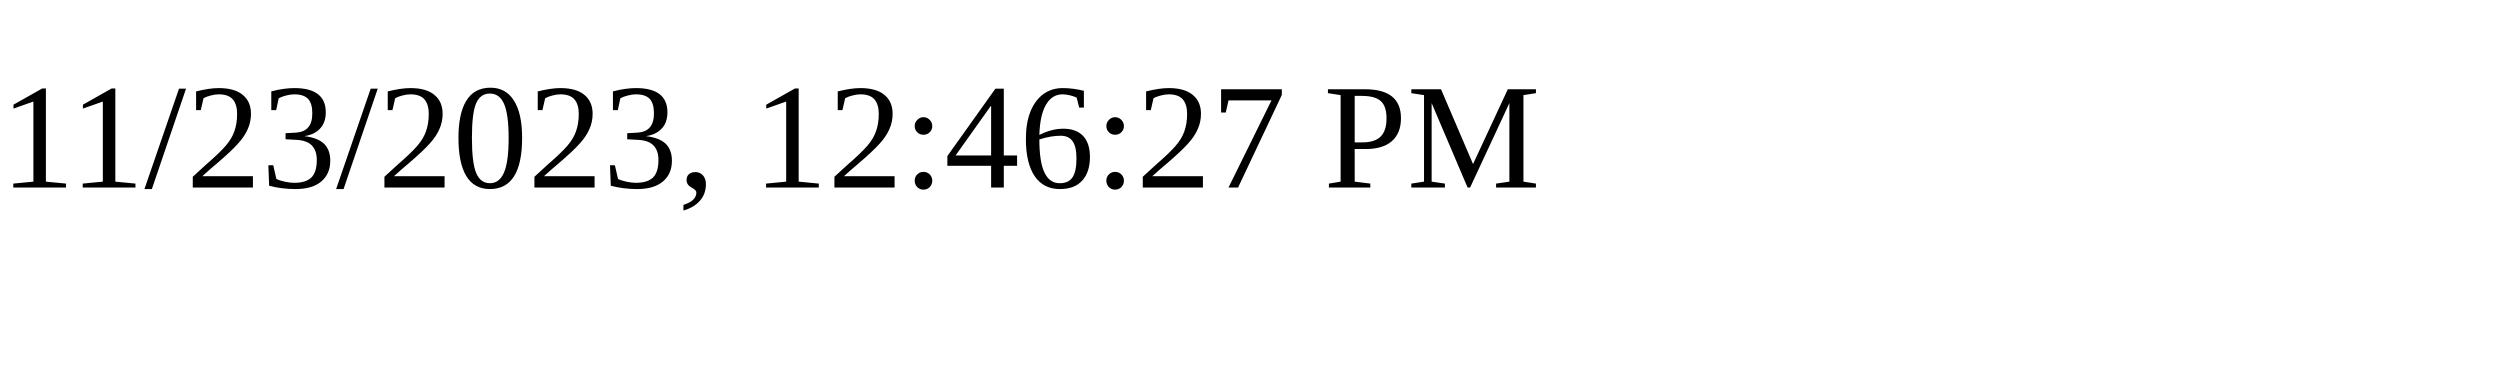
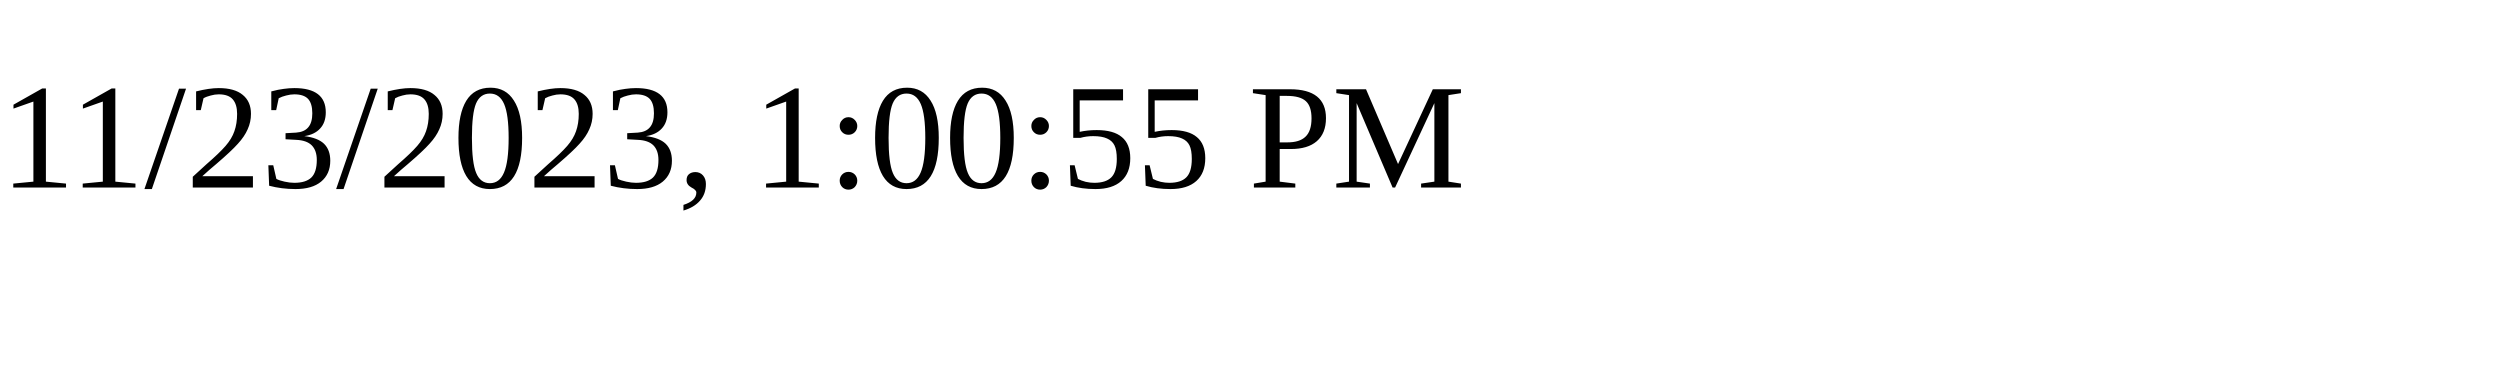
<svg xmlns="http://www.w3.org/2000/svg" height="30" width="200">
-   <text x="0" y="15">11/23/2023, 12:46:27 PM</text>
+   <text x="0" y="15">11/23/2023, 1:00:55 PM</text>
</svg>
